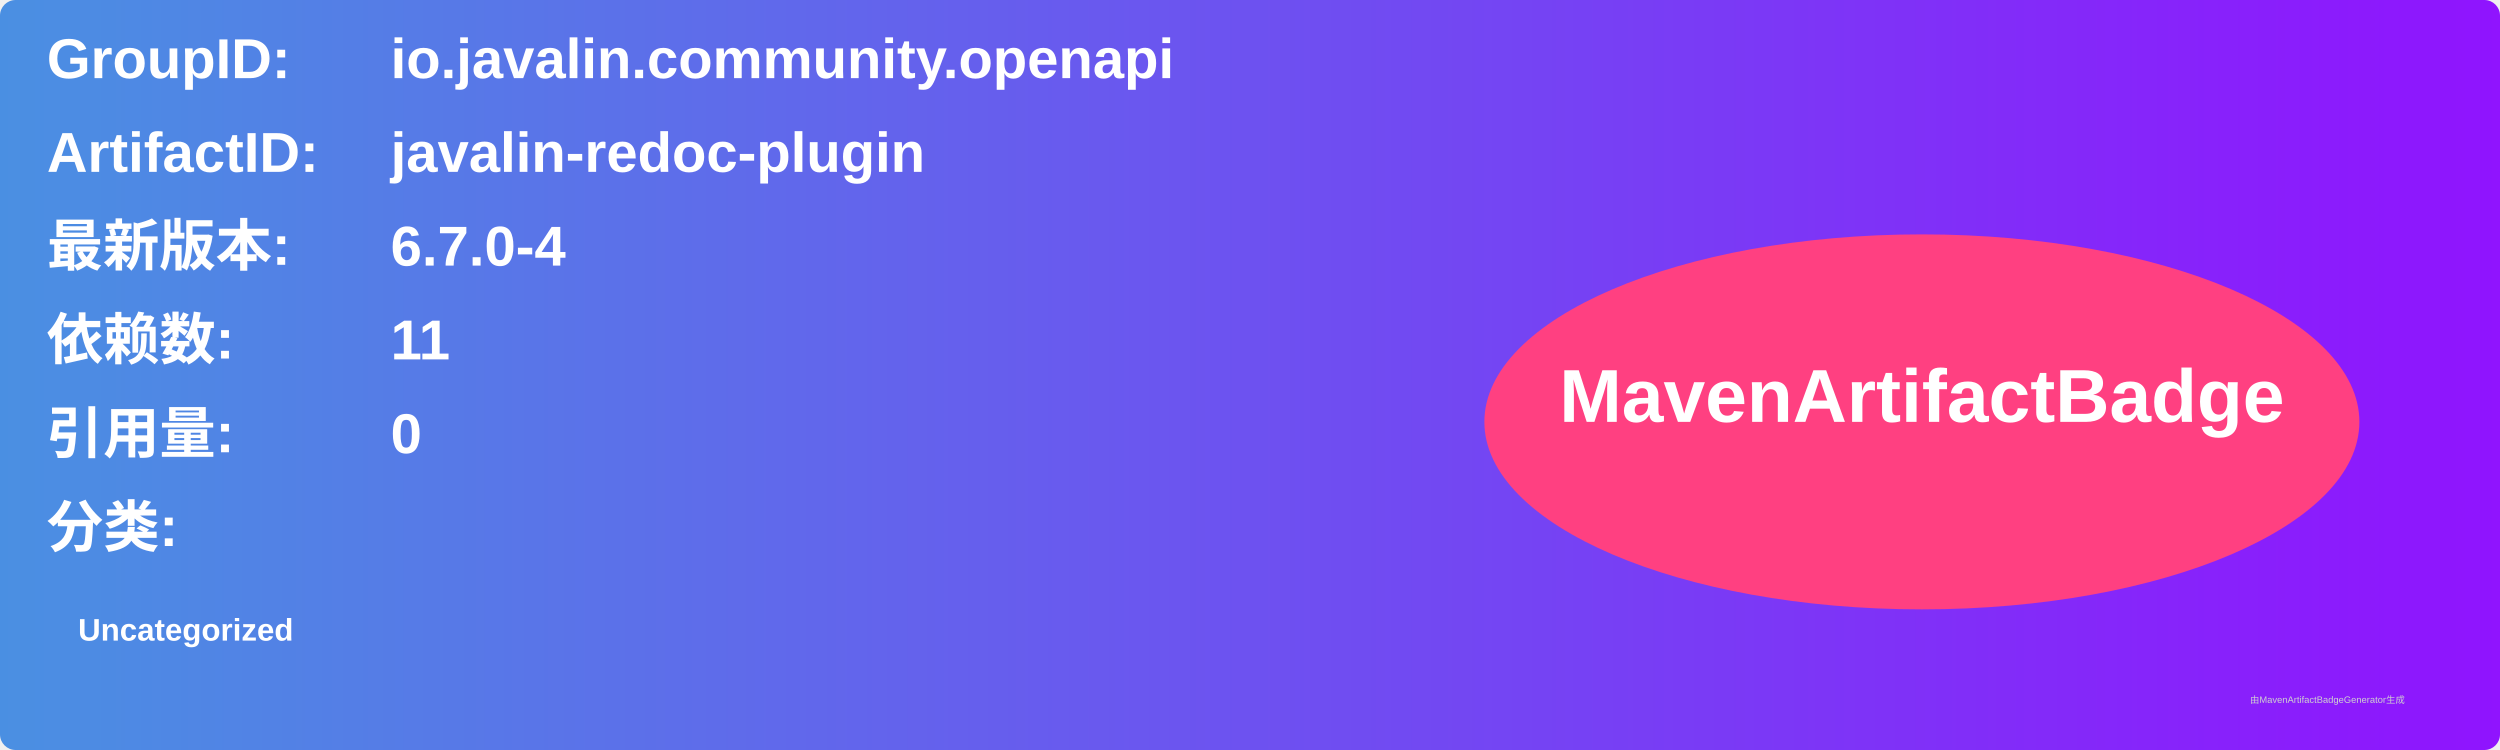
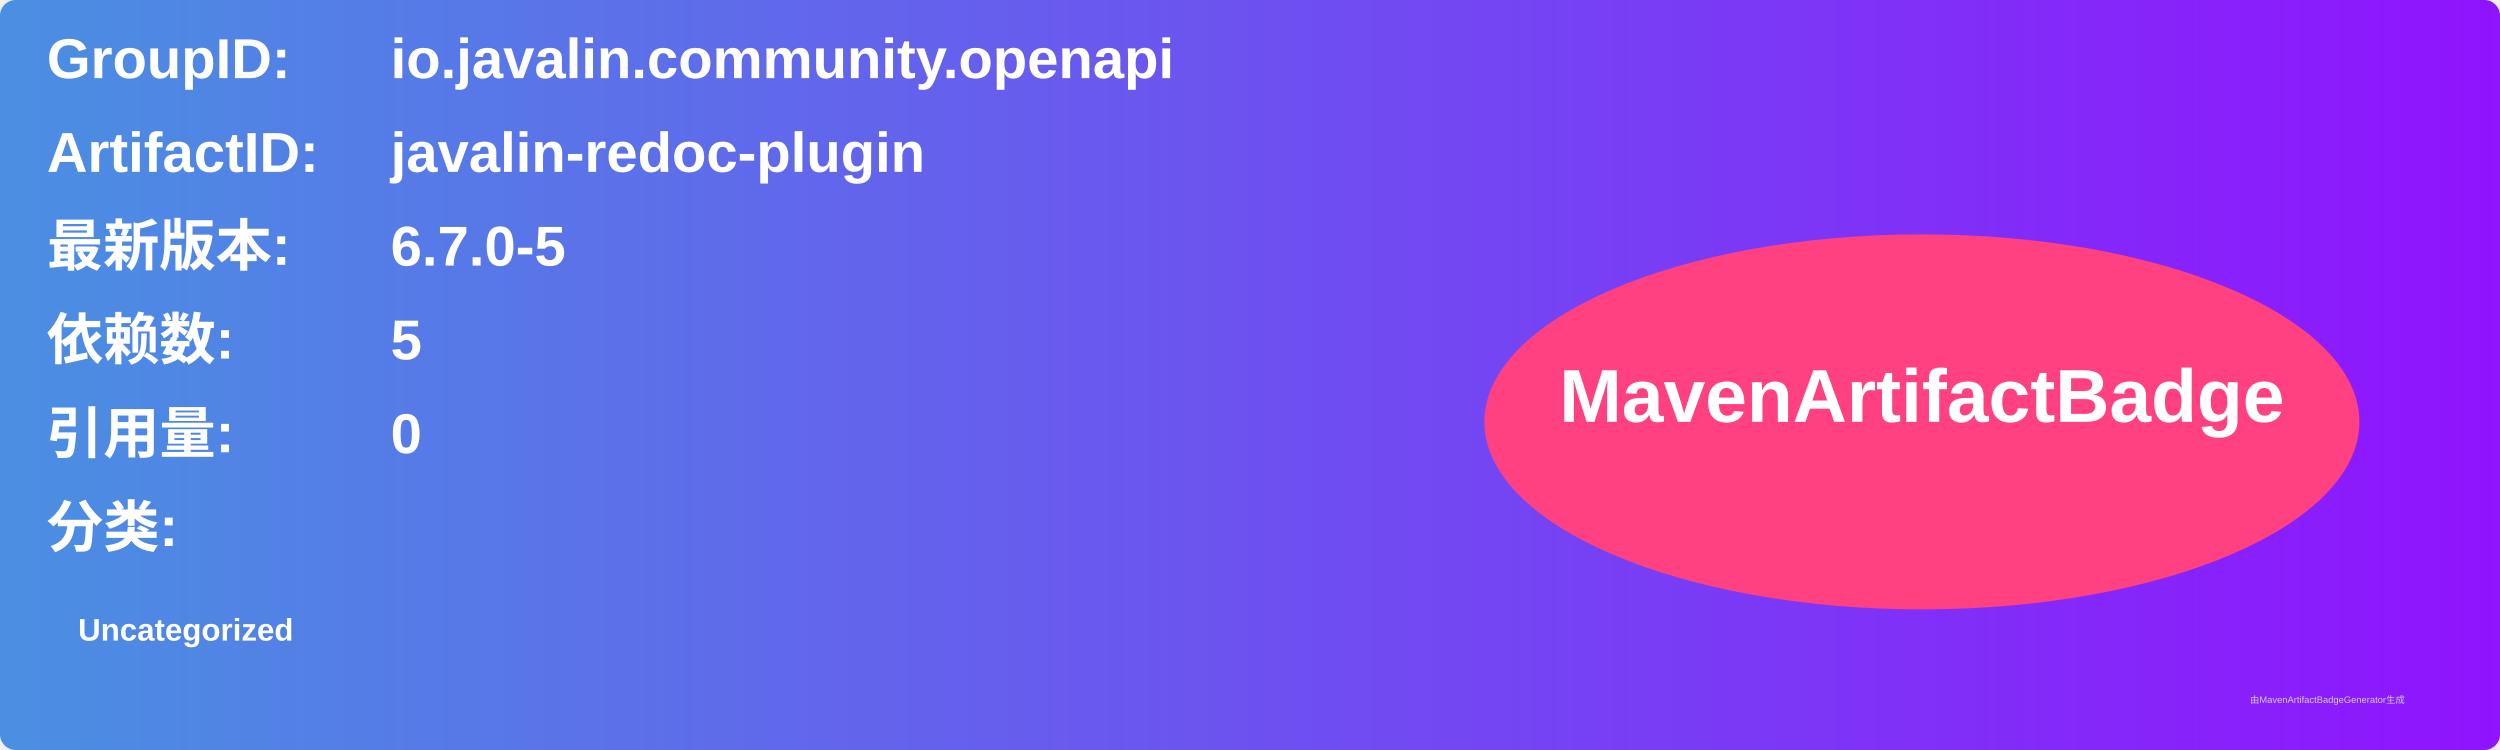
<svg xmlns="http://www.w3.org/2000/svg" width="800" height="240" viewBox="0 0 800 240">
  <linearGradient id="grad" x1="0%" y1="0%" x2="100%" y2="0%">
    <stop offset="0%" stop-color="#4a90e2" />
    <stop offset="100%" stop-color="#9013fe" />
  </linearGradient>
  <rect width="100%" height="100%" rx="5" ry="5" fill="url(#grad)" />
  <g transform="translate(15, 15)">
    <text x="0" y="10" font-family="Arial" font-size="18" fill="white" font-weight="bold" width="260">GroupID:</text>
    <text x="110" y="10" font-family="Arial" font-size="18" fill="white" font-weight="bold" width="460">io.javalin.community.openapi</text>
    <text x="0" y="40" font-family="Arial" font-size="18" fill="white" font-weight="bold" width="260">ArtifactID:</text>
    <text x="110" y="40" font-family="Arial" font-size="18" fill="white" font-weight="bold" width="460">javalin-redoc-plugin</text>
    <text x="0" y="70" font-family="Arial" font-size="18" fill="white" font-weight="bold">最新版本:</text>
    <text x="110" y="70" font-family="Arial" font-size="18" fill="white" font-weight="bold">
-       <tspan font-weight="bold">6.7.0-4</tspan>
+       <tspan font-weight="bold">6.7.0-5</tspan>
    </text>
    <text x="0" y="100" font-family="Arial" font-size="18" fill="white" font-weight="bold">依赖数: </text>
    <text x="110" y="100" font-family="Arial" font-size="18" fill="white">
-       <tspan font-weight="bold">11</tspan>
+       <tspan font-weight="bold">5</tspan>
    </text>
    <text x="0" y="130" font-family="Arial" font-size="18" fill="white" font-weight="bold">引用量: </text>
    <text x="110" y="130" font-family="Arial" font-size="18" fill="white">
      <tspan font-weight="bold">0</tspan>
    </text>
    <text x="0" y="160" font-family="Arial" font-size="18" fill="white" font-weight="bold">分类:</text>
    <text x="10" y="190" font-family="Arial" font-size="10" fill="white">
      <tspan font-weight="bold">Uncategorized</tspan>
    </text>
    <ellipse cx="600" cy="120" rx="140" ry="60" fill="#ff4081" />
    <text x="600" y="120" text-anchor="middle" font-family="Arial" font-size="24" fill="white" font-weight="bold">MavenArtifactBadge</text>
  </g>
  <text x="720" y="225" font-family="Arial" font-size="3" fill="#d0d0d0">由MavenArtifactBadgeGenerator生成</text>
</svg>
